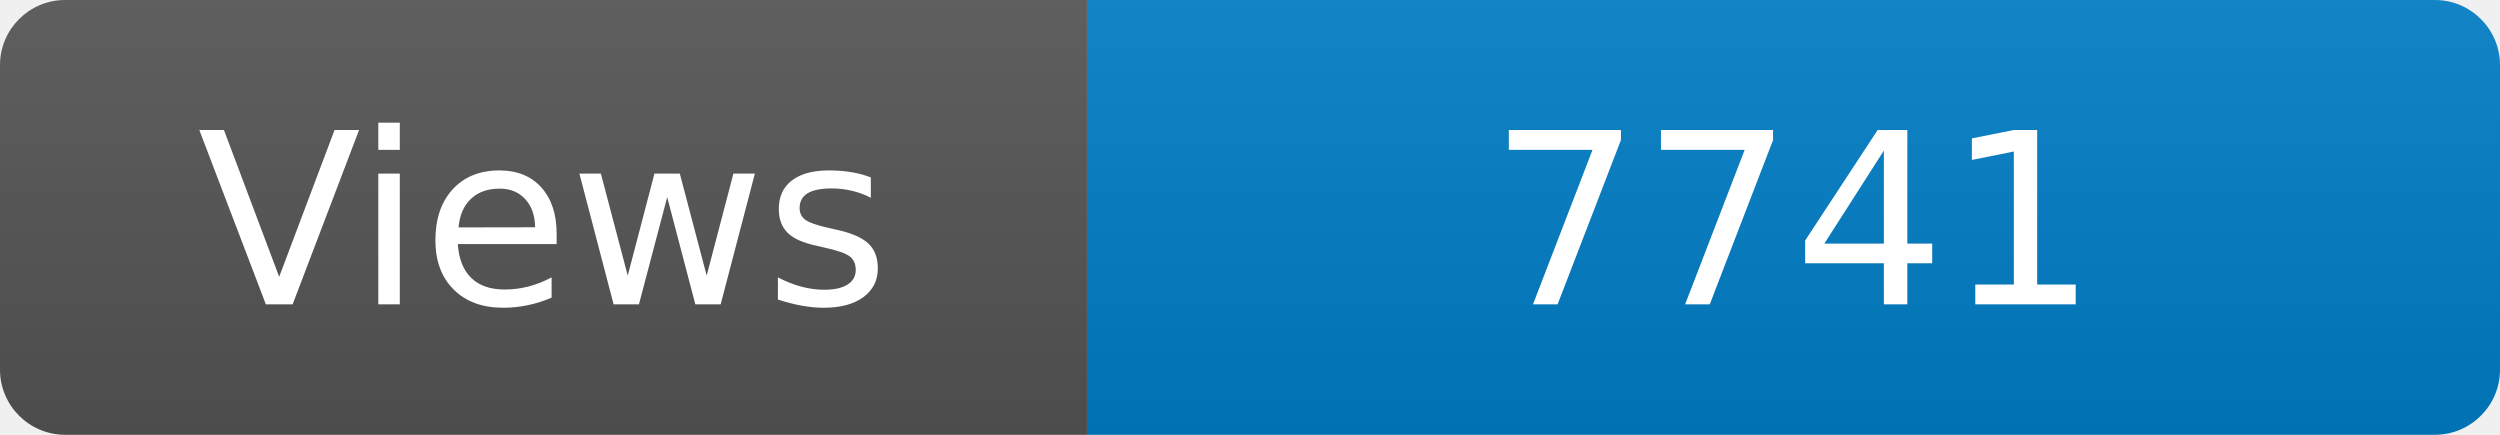
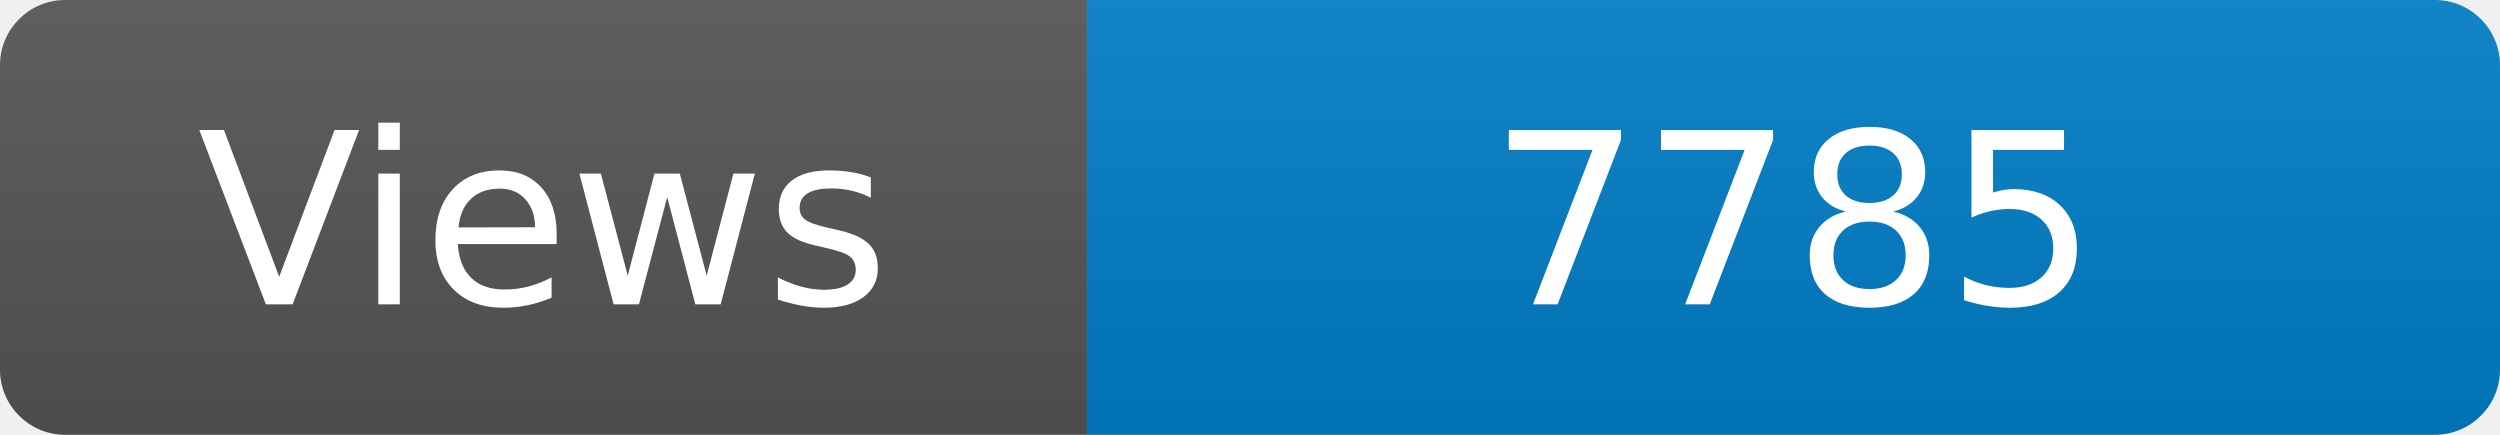
<svg xmlns="http://www.w3.org/2000/svg" width="115" height="20" role="img" aria-label="Maintained?: yes">
  <linearGradient id="s" x2="0" y2="100%">
    <stop offset="0" stop-color="#bbb" stop-opacity=".1" />
    <stop offset="1" stop-opacity=".1" />
  </linearGradient>
  <clipPath id="r">
    <rect width="115" height="20" rx="3" fill="#fff" />
  </clipPath>
  <g clip-path="url(#r)">
    <rect width="50" height="20" fill="#555" />
    <rect x="50" width="160" height="20" fill="#007ec6" />
    <rect width="115" height="20" fill="url(#s)" />
  </g>
  <g fill="#fff" text-anchor="middle" font-family="Verdana,Geneva,DejaVu Sans,sans-serif" font-size="110">
    <text x="250" y="140" transform="scale(.1)" fill="#fff">Views</text>
-     <text x="825" y="140" transform="scale(.1)" fill="#fff">7741</text>
+     <text x="825" y="140" transform="scale(.1)" fill="#fff">7785</text>
  </g>
</svg>
